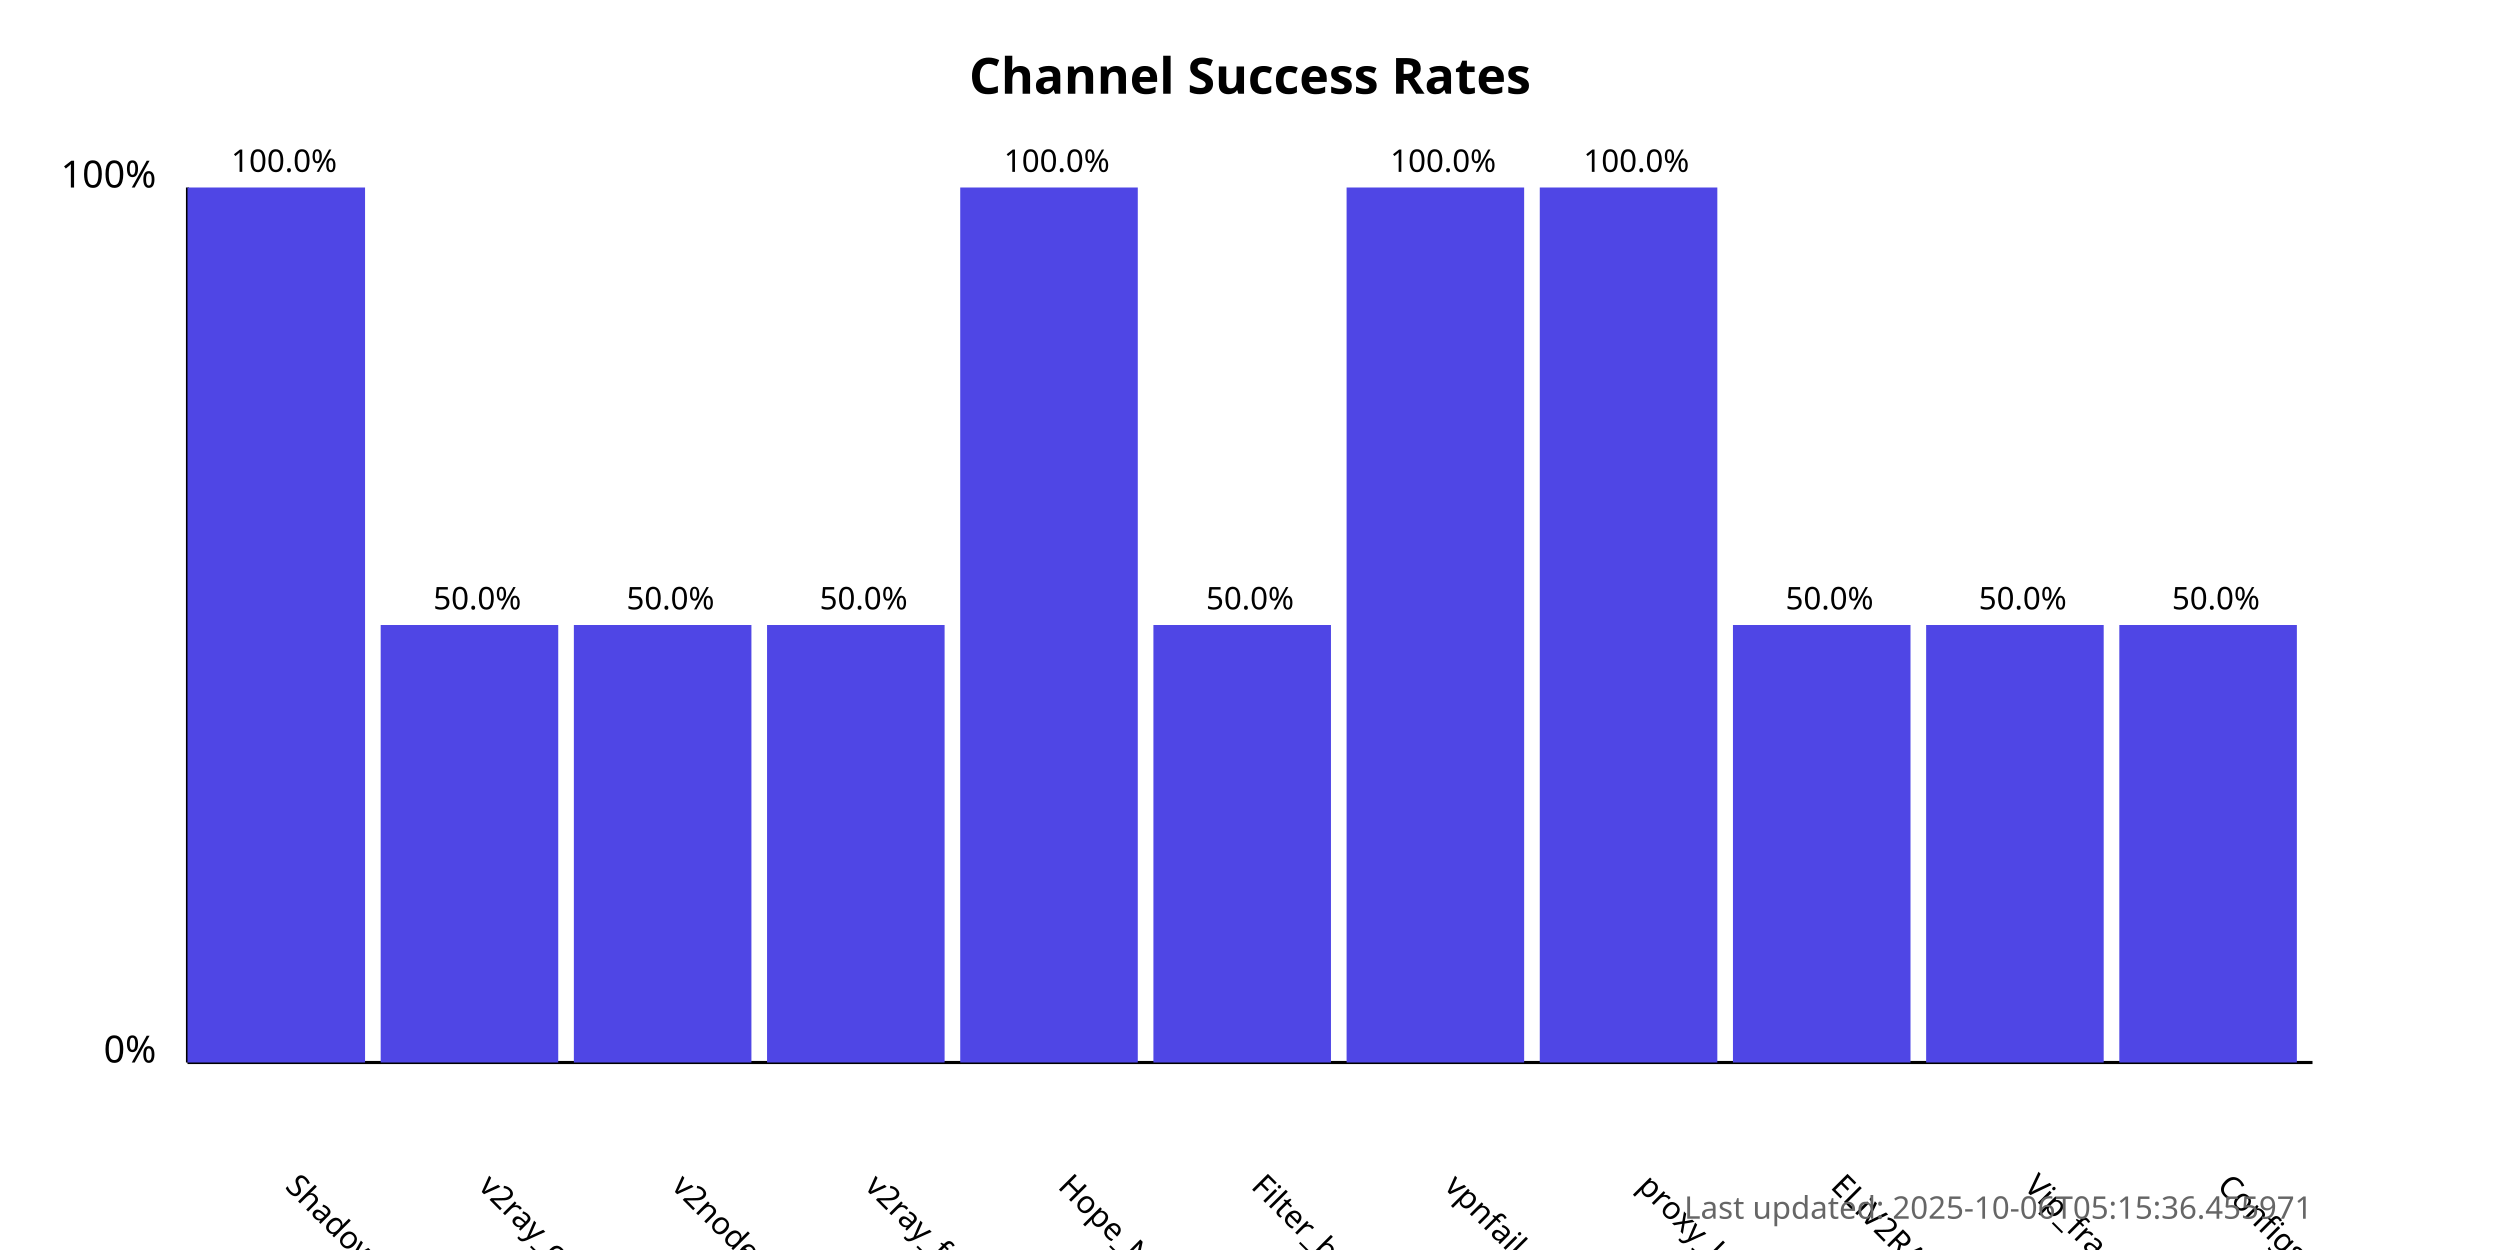
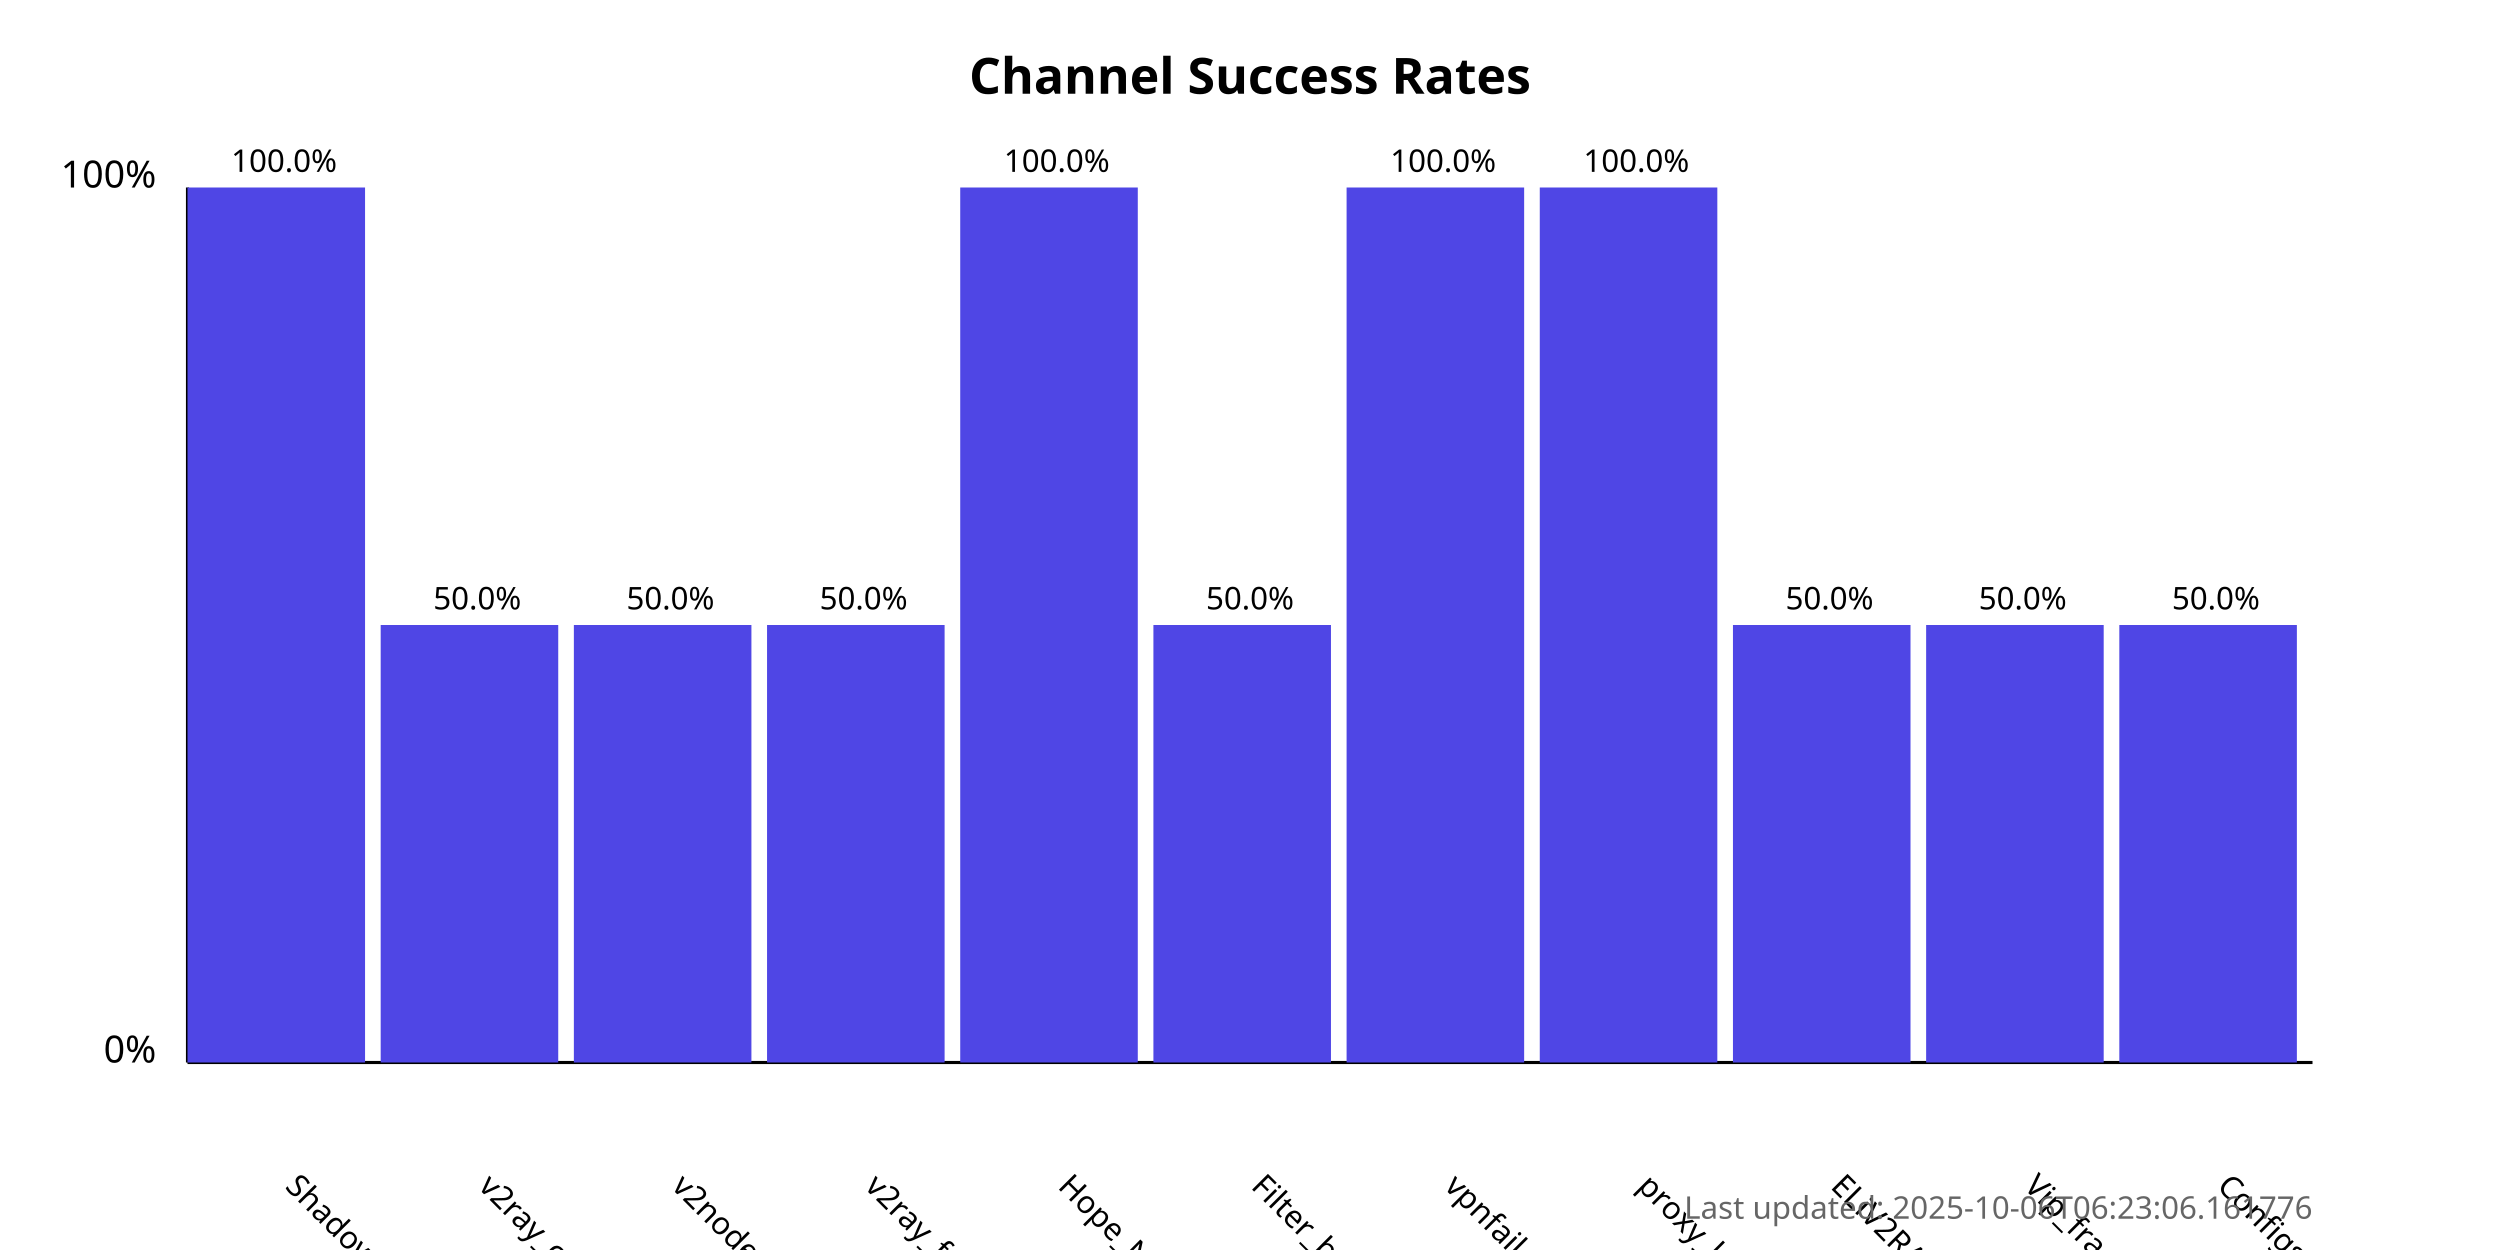
<svg xmlns="http://www.w3.org/2000/svg" width="800" height="400">
  <style>
            .chart-title { font: bold 16px sans-serif; }
            .axis-label { font: 12px sans-serif; }
            .tick-label { font: 10px sans-serif; }
            .bar { fill: #4f46e5; }
            .bar:hover { fill: #6366f1; }
            .timestamp { font: 10px sans-serif; fill: #666; }
        </style>
  <text x="400.0" y="30" text-anchor="middle" class="chart-title">
            Channel Success Rates
        </text>
  <line x1="60" y1="340" x2="60" y2="60" stroke="black" stroke-width="1" />
  <line x1="60" y1="340" x2="740" y2="340" stroke="black" stroke-width="1" />
  <text x="50" y="340" text-anchor="end" class="axis-label">0%</text>
  <text x="50" y="60" text-anchor="end" class="axis-label">100%</text>
  <g>
    <rect x="60" y="60.0" width="56.818" height="280.0" class="bar" />
    <text x="90.909" y="380" transform="rotate(45, 90.90909, 380)" text-anchor="start" class="tick-label">
                ShadowProxy66
            </text>
    <text x="90.909" y="55.0" text-anchor="middle" class="tick-label">
                100.0%
            </text>
  </g>
  <g>
    <rect x="121.818" y="200.0" width="56.818" height="140.0" class="bar" />
    <text x="152.727" y="380" transform="rotate(45, 152.7273, 380)" text-anchor="start" class="tick-label">
                v2ray_configs_pool
            </text>
    <text x="152.727" y="195.0" text-anchor="middle" class="tick-label">
                50.0%
            </text>
  </g>
  <g>
    <rect x="183.636" y="200.0" width="56.818" height="140.0" class="bar" />
    <text x="214.545" y="380" transform="rotate(45, 214.5455, 380)" text-anchor="start" class="tick-label">
                v2nodes
            </text>
    <text x="214.545" y="195.0" text-anchor="middle" class="tick-label">
                50.0%
            </text>
  </g>
  <g>
    <rect x="245.455" y="200.0" width="56.818" height="140.0" class="bar" />
    <text x="276.364" y="380" transform="rotate(45, 276.3636, 380)" text-anchor="start" class="tick-label">
                v2ray_free_conf
            </text>
    <text x="276.364" y="195.0" text-anchor="middle" class="tick-label">
                50.0%
            </text>
  </g>
  <g>
    <rect x="307.273" y="60.0" width="56.818" height="280.0" class="bar" />
    <text x="338.182" y="380" transform="rotate(45, 338.1818, 380)" text-anchor="start" class="tick-label">
                Hope_Net
            </text>
    <text x="338.182" y="55.0" text-anchor="middle" class="tick-label">
                100.0%
            </text>
  </g>
  <g>
    <rect x="369.091" y="200.0" width="56.818" height="140.0" class="bar" />
    <text x="400.0" y="380" transform="rotate(45, 400.0, 380)" text-anchor="start" class="tick-label">
                Filter_breaker
            </text>
    <text x="400.0" y="195.0" text-anchor="middle" class="tick-label">
                50.0%
            </text>
  </g>
  <g>
    <rect x="430.909" y="60.0" width="56.818" height="280.0" class="bar" />
    <text x="461.818" y="380" transform="rotate(45, 461.8182, 380)" text-anchor="start" class="tick-label">
                vpnfail_vless
            </text>
    <text x="461.818" y="55.0" text-anchor="middle" class="tick-label">
                100.0%
            </text>
  </g>
  <g>
    <rect x="492.727" y="60.0" width="56.818" height="280.0" class="bar" />
    <text x="523.636" y="380" transform="rotate(45, 523.6364, 380)" text-anchor="start" class="tick-label">
                proxy_kafee
            </text>
    <text x="523.636" y="55.0" text-anchor="middle" class="tick-label">
                100.0%
            </text>
  </g>
  <g>
    <rect x="554.545" y="200.0" width="56.818" height="140.0" class="bar" />
    <text x="585.455" y="380" transform="rotate(45, 585.4545, 380)" text-anchor="start" class="tick-label">
                ELiV2RAY
            </text>
    <text x="585.455" y="195.0" text-anchor="middle" class="tick-label">
                50.0%
            </text>
  </g>
  <g>
    <rect x="616.364" y="200.0" width="56.818" height="140.0" class="bar" />
    <text x="647.273" y="380" transform="rotate(45, 647.2727, 380)" text-anchor="start" class="tick-label">
                Vip_fragment_v2ray
            </text>
    <text x="647.273" y="195.0" text-anchor="middle" class="tick-label">
                50.0%
            </text>
  </g>
  <g>
    <rect x="678.182" y="200.0" width="56.818" height="140.0" class="bar" />
    <text x="709.091" y="380" transform="rotate(45, 709.0909, 380)" text-anchor="start" class="tick-label">
                ConfigsHubPlus
            </text>
    <text x="709.091" y="195.0" text-anchor="middle" class="tick-label">
                50.0%
            </text>
  </g>
  <text x="740" y="390" text-anchor="end" class="timestamp">
-             Last updated: 2025-10-06T05:15:36.455971
+             Last updated: 2025-10-06T06:23:06.161776
        </text>
</svg>
